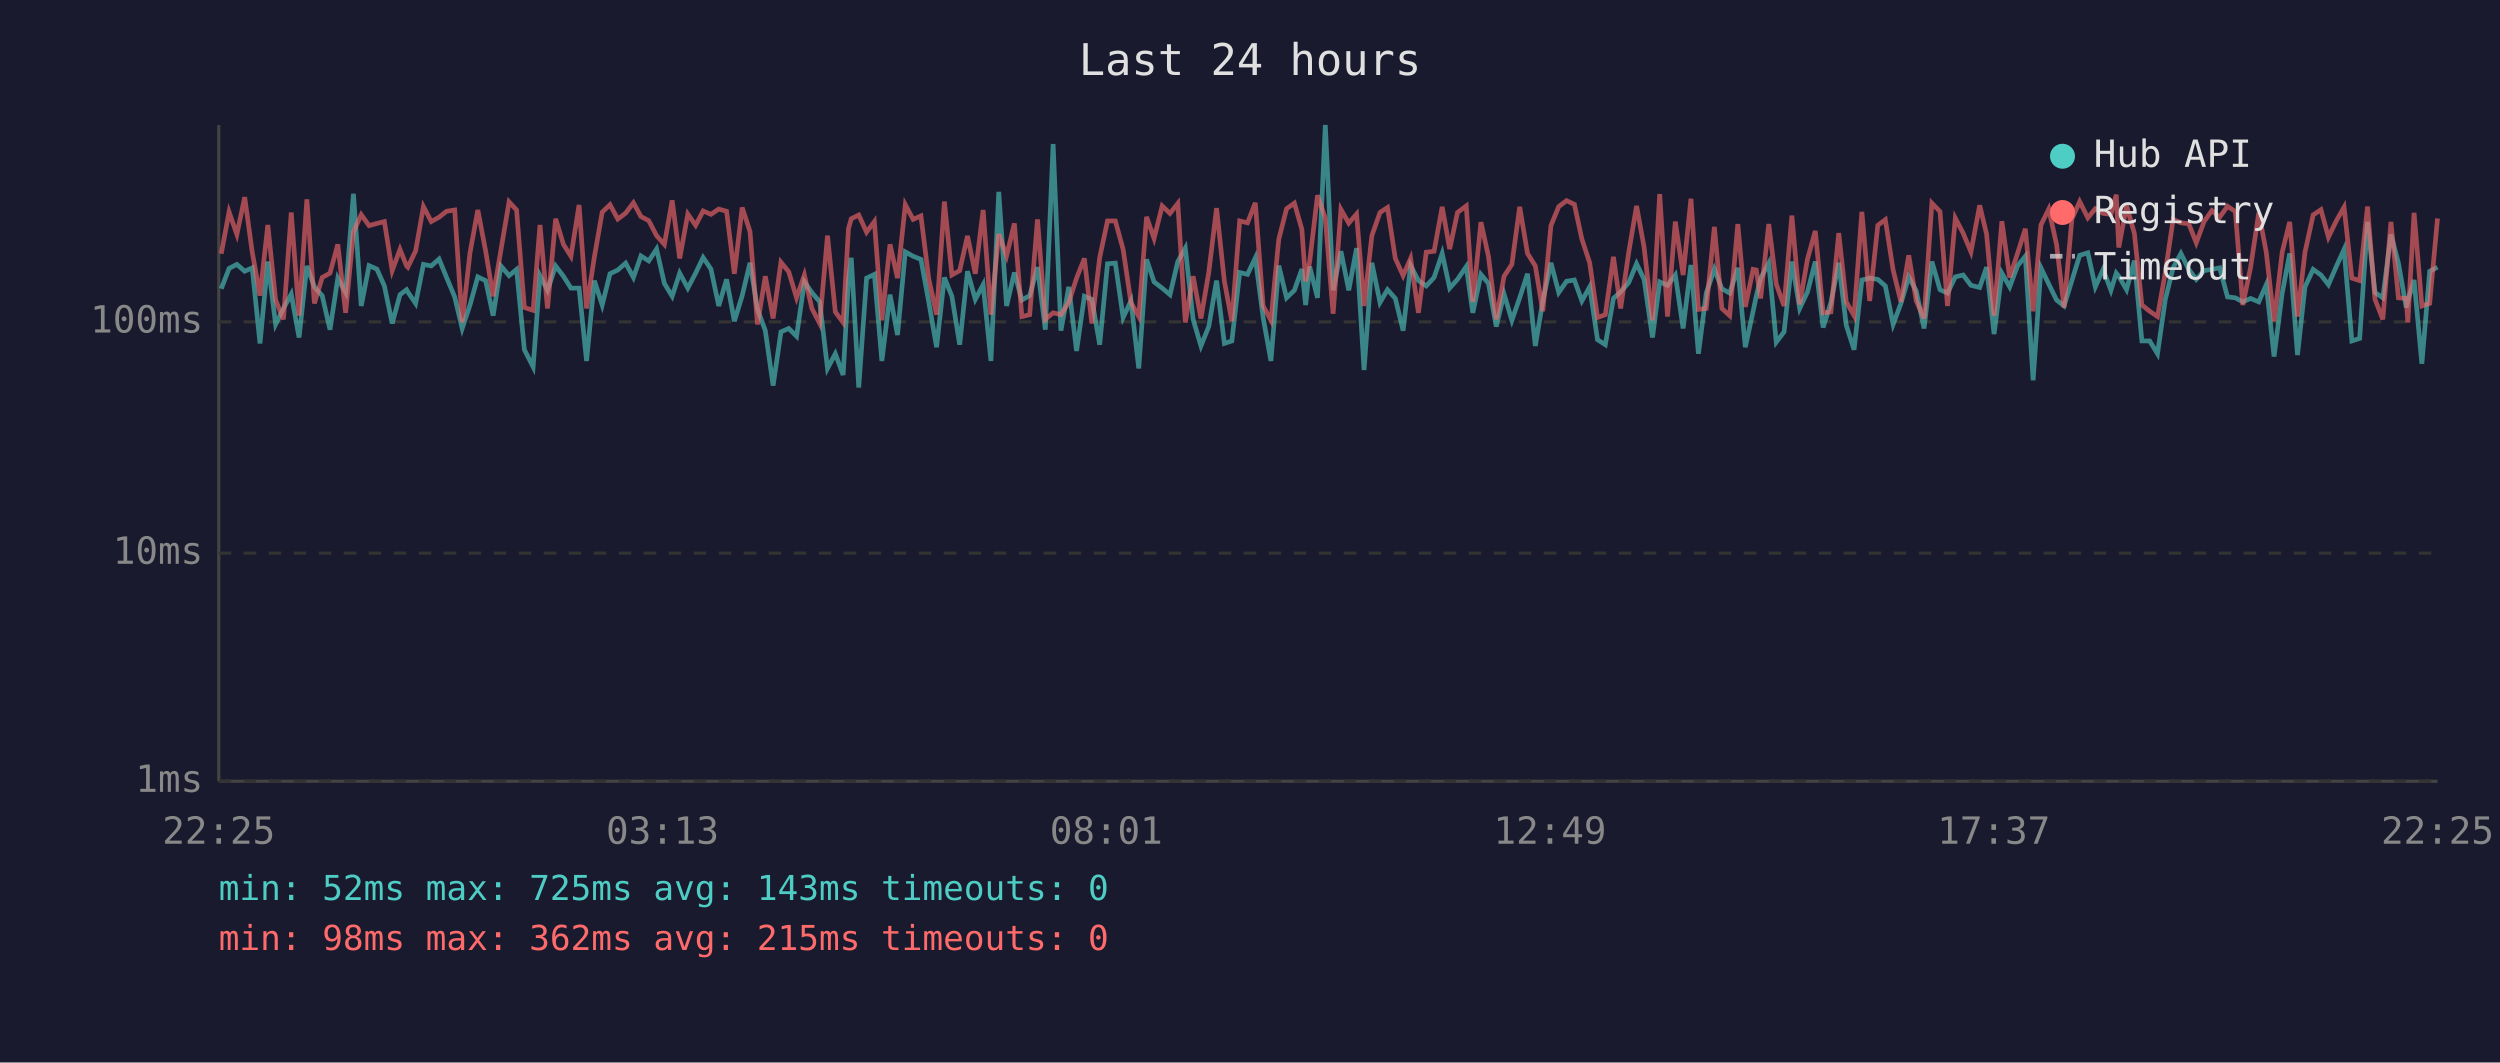
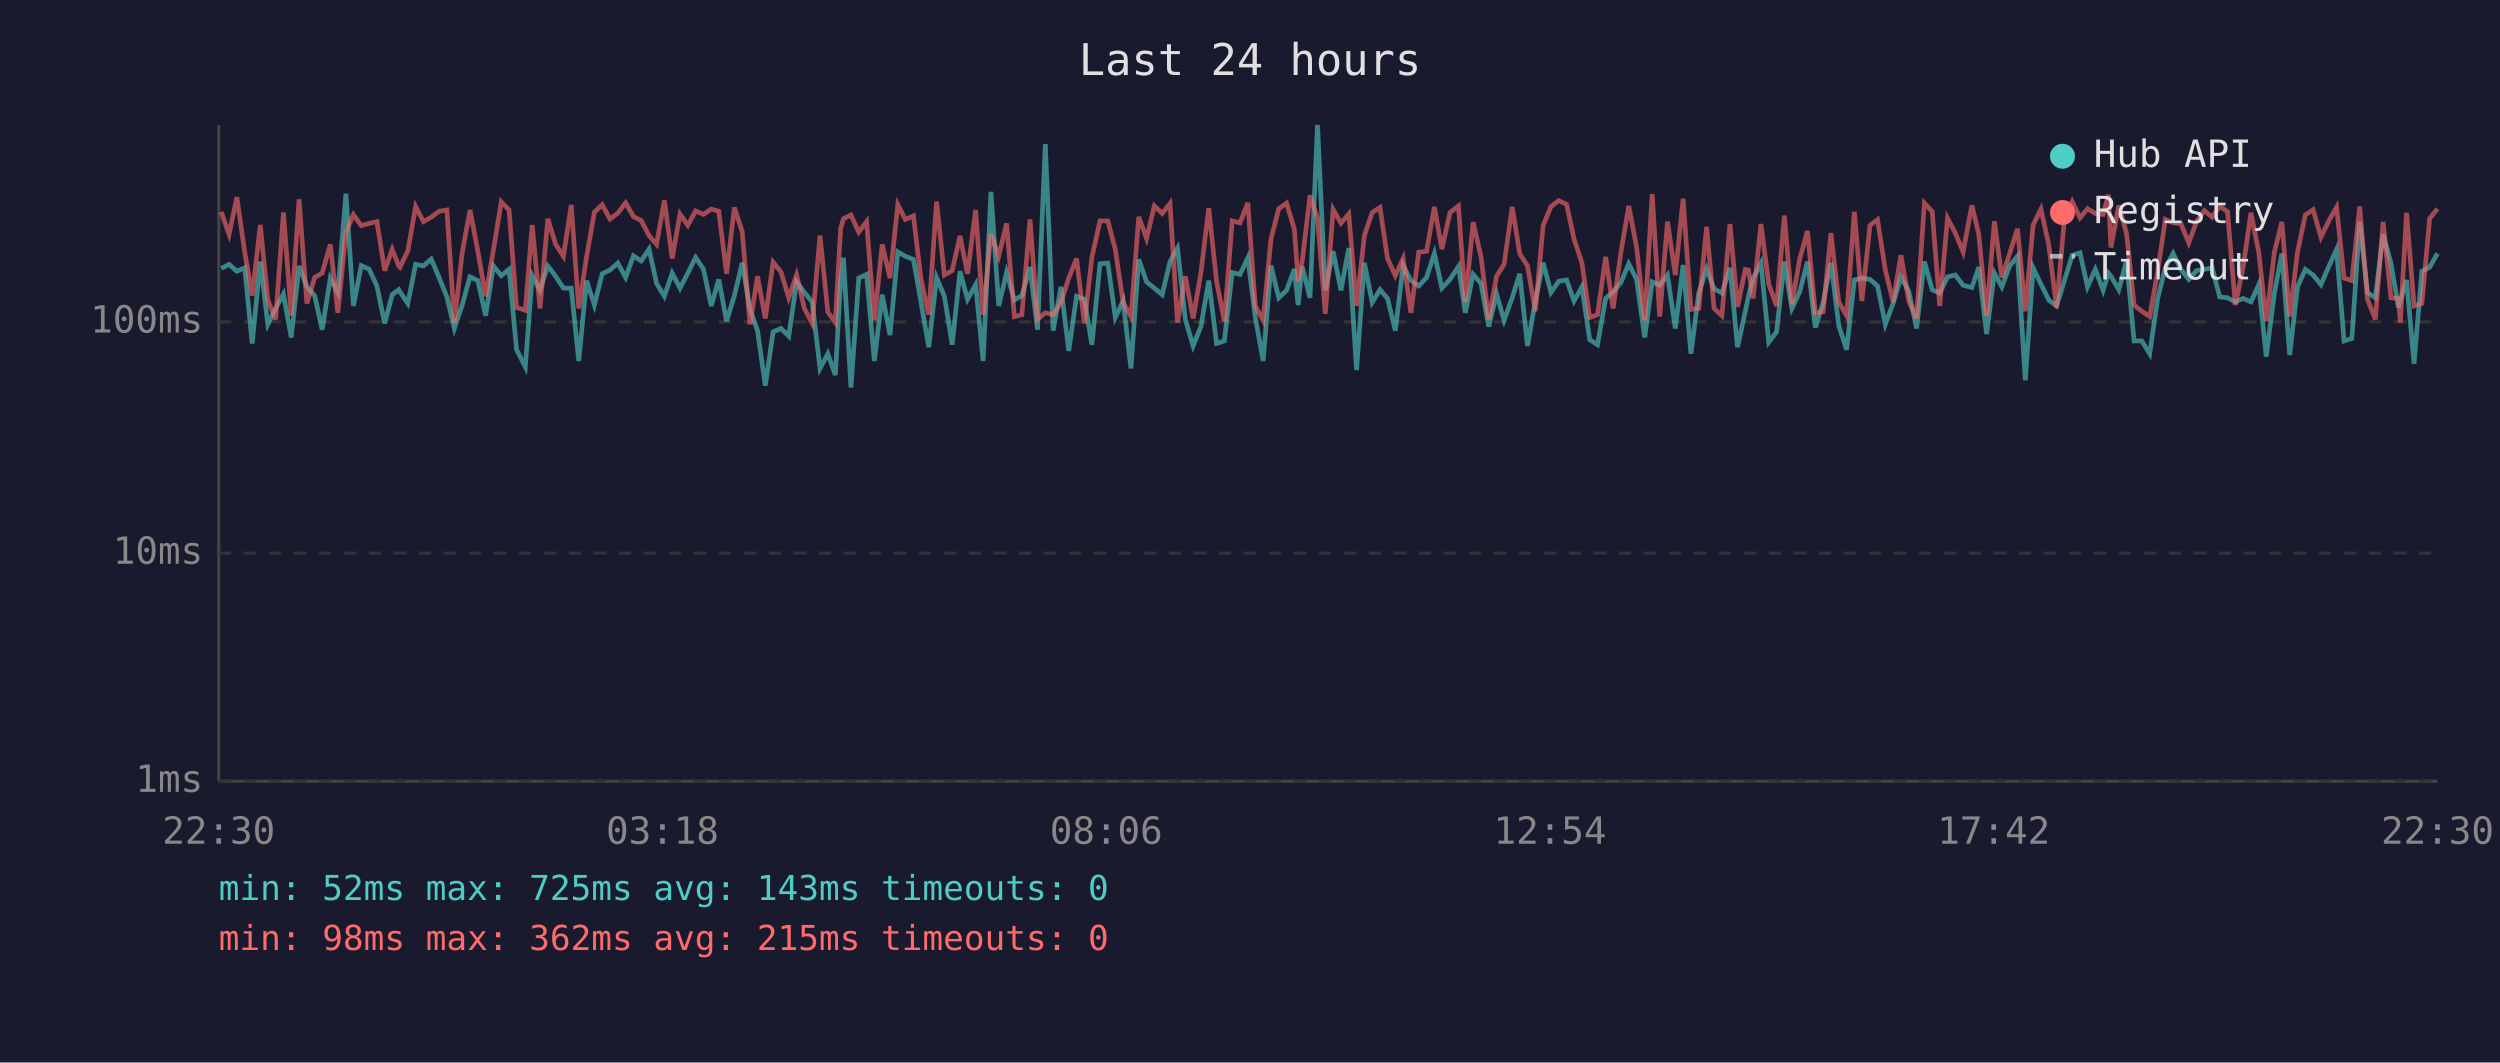
<svg xmlns="http://www.w3.org/2000/svg" viewBox="0 0 800 340" font-family="monospace" font-size="12">
  <rect width="800" height="340" fill="#1a1a2e" />
  <text x="400" y="24" fill="#e0e0e0" font-size="14" text-anchor="middle">Last 24 hours</text>
  <line x1="70" y1="40" x2="70" y2="250" stroke="#444" stroke-width="1" />
  <line x1="70" y1="250" x2="780" y2="250" stroke="#444" stroke-width="1" />
  <line x1="70" y1="250" x2="780" y2="250" stroke="#333" stroke-width="1" stroke-dasharray="4" />
  <text x="65" y="250" fill="#888" text-anchor="end" dominant-baseline="middle">1ms</text>
  <line x1="70" y1="177" x2="780" y2="177" stroke="#333" stroke-width="1" stroke-dasharray="4" />
  <text x="65" y="177" fill="#888" text-anchor="end" dominant-baseline="middle">10ms</text>
  <line x1="70" y1="103" x2="780" y2="103" stroke="#333" stroke-width="1" stroke-dasharray="4" />
  <text x="65" y="103" fill="#888" text-anchor="end" dominant-baseline="middle">100ms</text>
-   <text x="70" y="270" fill="#888" text-anchor="middle">22:25</text>
-   <text x="212" y="270" fill="#888" text-anchor="middle">03:13</text>
-   <text x="354" y="270" fill="#888" text-anchor="middle">08:01</text>
-   <text x="496" y="270" fill="#888" text-anchor="middle">12:49</text>
-   <text x="638" y="270" fill="#888" text-anchor="middle">17:37</text>
-   <text x="780" y="270" fill="#888" text-anchor="middle">22:25</text>
-   <polyline points="70.8,92.4 73.3,85.9 75.8,84.6 78.3,86.8 80.7,85.7 83.2,109.9 85.7,83.7 88.2,103.8 90.7,98.7 93.2,94.1 95.7,108.0 98.2,85.1 100.6,91.8 103.1,94.6 105.6,105.5 108.1,89.0 110.6,93.6 113.1,62.0 115.6,97.9 118.1,85.0 120.6,86.1 123.0,91.5 125.5,103.5 128.0,94.3 130.1,92.7 130.5,93.4 133.0,97.1 135.5,84.6 138.0,85.1 140.5,82.9 142.9,88.8 145.5,95.0 147.9,105.1 150.4,97.6 152.9,88.6 155.4,89.8 157.8,101.0 160.3,85.1 162.9,88.2 165.3,86.2 167.8,111.9 170.6,117.4 172.8,88.2 175.2,92.9 177.8,85.1 180.3,88.4 182.7,92.2 185.3,92.2 187.7,115.5 190.2,89.8 192.7,97.6 195.2,87.6 197.7,86.4 200.2,84.2 202.7,88.8 205.1,81.9 207.6,83.5 210.1,79.7 212.6,90.7 215.1,94.8 217.5,87.4 220.1,92.2 222.6,87.4 225.0,82.4 227.5,86.1 230.0,97.9 232.5,89.4 235.0,102.8 237.5,94.6 240.0,84.1 242.4,99.0 244.9,105.8 247.4,123.4 249.9,106.2 252.4,105.1 254.9,107.6 257.4,90.2 259.8,93.6 262.3,96.6 264.8,117.9 267.3,113.2 269.8,120.0 271.5,90.0 272.4,82.5 274.8,124.0 277.3,89.0 279.8,87.8 282.2,115.5 284.8,94.3 287.2,107.2 289.7,80.6 292.2,82.0 294.7,83.0 297.2,96.6 299.7,111.1 302.2,88.8 304.6,94.8 307.1,110.3 309.6,86.8 312.1,95.8 314.6,91.1 317.1,115.5 319.6,61.4 322.1,97.9 324.6,87.2 327.0,96.0 329.5,94.6 332.0,85.5 334.5,105.5 337.0,46.1 339.5,105.8 342.0,91.8 344.5,112.3 347.0,94.8 349.4,95.8 351.9,110.3 354.4,84.4 356.9,84.2 359.4,101.6 361.9,96.3 364.4,117.9 366.9,83.0 369.3,90.2 371.9,92.2 374.4,94.3 376.9,83.7 379.3,79.4 381.8,102.2 384.3,110.7 386.8,104.5 389.3,89.8 391.8,109.9 394.2,109.1 396.7,87.2 399.2,87.8 401.7,82.5 404.2,101.6 406.7,115.5 409.2,85.0 411.7,95.3 414.2,92.9 416.6,86.1 417.8,97.6 419.1,85.3 421.6,95.3 424.1,40.0 426.6,92.9 429.1,80.4 431.6,92.9 434.1,79.4 436.5,118.4 439.0,84.1 441.6,96.8 444.0,92.7 446.5,95.5 449.0,105.8 451.4,85.0 453.9,89.8 456.4,91.5 458.9,88.8 461.5,81.1 463.9,92.2 466.4,89.4 469.2,85.3 471.3,100.1 473.9,87.8 476.3,90.7 478.8,104.5 481.3,94.1 483.8,102.5 486.3,95.3 488.8,87.6 491.3,110.7 493.7,96.3 496.3,84.1 498.8,93.6 501.3,90.0 503.8,89.6 506.2,96.3 508.7,91.8 511.2,108.7 513.7,110.3 516.3,95.5 518.6,93.4 521.2,90.4 523.7,84.4 526.1,89.4 528.8,108.0 531.1,90.2 533.6,91.3 536.1,88.0 538.6,105.1 541.1,84.8 543.5,113.2 546.0,93.8 548.6,86.1 551.0,92.4 553.5,93.8 556.1,85.7 558.5,111.1 561.0,99.6 562.0,94.8 563.4,89.0 566.0,84.2 568.4,109.5 570.9,106.2 573.4,83.7 575.9,98.7 578.4,93.4 580.9,83.7 583.4,104.8 585.9,96.8 588.4,84.1 590.8,104.1 593.3,111.9 595.8,89.6 598.3,89.0 600.9,89.4 603.3,91.5 605.8,103.8 608.3,97.1 610.8,88.6 613.2,93.1 615.7,105.1 618.2,83.7 620.8,92.7 623.2,93.8 625.7,88.6 628.2,88.0 630.7,91.3 633.5,92.0 635.7,85.5 638.1,106.9 640.6,87.4 643.1,91.8 645.6,85.1 648.1,82.0 650.6,121.7 653.1,85.7 655.6,90.9 658.1,96.0 660.5,97.9 663.0,89.8 665.5,81.7 668.1,80.9 670.5,91.8 673.0,86.2 675.5,92.9 677.2,87.4 678.0,88.4 680.5,92.7 683.0,83.4 685.4,109.1 687.9,109.1 690.4,113.2 692.9,95.8 695.4,85.7 697.9,81.1 700.4,86.2 702.8,89.4 705.3,86.6 707.8,86.2 710.3,85.7 712.8,95.0 715.3,95.3 717.7,96.6 720.2,95.5 722.8,96.6 725.2,91.1 727.7,114.1 730.3,93.8 732.7,81.1 735.2,113.6 737.6,91.8 740.2,86.2 742.7,88.0 745.1,91.1 747.6,85.3 750.1,79.8 752.6,109.1 755.1,108.3 757.6,71.0 760.0,93.6 762.5,95.3 765.1,75.0 767.5,84.2 770.0,98.4 770.5,96.3 772.5,89.6 775.0,116.4 777.5,86.8 780.0,85.5" fill="none" stroke="#4ecdc4" stroke-width="1.5" opacity="0.6" />
-   <polyline points="70.8,81.2 73.3,67.8 75.8,75.0 78.3,63.1 80.7,80.6 83.2,94.6 85.7,72.0 88.2,96.0 90.7,102.2 93.2,68.0 95.7,101.0 98.2,63.8 100.6,97.1 103.1,88.8 105.6,87.4 108.1,78.2 110.6,100.1 113.1,74.2 115.6,68.7 118.1,72.2 120.6,71.5 123.0,70.9 125.5,86.6 128.0,79.8 130.1,85.1 130.5,85.5 133.0,80.3 135.5,66.1 138.0,70.9 140.5,69.5 142.9,67.6 145.5,67.2 147.9,103.2 150.4,80.9 152.9,67.2 155.4,80.3 157.8,94.8 160.3,80.0 162.9,64.6 165.3,67.2 167.8,98.4 170.6,99.3 172.8,72.0 175.2,98.7 177.8,70.0 180.3,78.2 182.7,82.0 185.3,65.6 187.7,98.7 190.2,82.2 192.7,67.9 195.2,65.5 197.7,70.1 200.2,68.2 202.7,64.9 205.1,69.3 207.6,70.6 210.1,75.4 212.6,78.2 215.1,64.1 217.5,82.7 220.1,68.5 222.6,72.1 225.0,67.5 227.5,68.6 230.0,66.9 232.5,67.6 235.0,87.6 237.5,66.4 240.0,74.1 242.4,103.8 244.9,88.4 247.4,101.9 249.9,83.9 252.4,87.0 254.9,95.3 257.4,88.0 259.8,98.7 262.3,103.5 264.8,75.4 267.3,99.8 269.8,103.2 271.5,73.2 272.4,70.0 274.8,68.8 277.3,74.3 279.8,70.9 282.2,102.5 284.8,78.2 287.2,89.0 289.7,65.5 292.2,70.2 294.7,69.1 297.2,89.2 299.7,100.7 302.2,64.5 304.6,88.0 307.1,86.6 309.6,75.5 312.1,87.6 314.6,67.2 317.1,100.7 319.6,74.9 322.1,81.9 324.6,71.5 327.0,101.3 329.5,100.7 332.0,70.2 334.5,102.2 337.0,100.1 339.5,100.7 342.0,96.8 344.5,89.0 347.0,82.7 349.4,103.5 351.9,82.4 354.4,70.7 356.9,70.7 359.4,79.8 361.9,96.8 364.4,101.3 366.9,69.4 369.3,76.3 371.9,65.9 374.4,68.3 376.9,65.1 379.3,103.2 381.8,88.4 384.3,101.9 386.8,87.2 389.3,66.6 391.8,90.0 394.2,102.8 396.7,70.7 399.2,71.3 401.7,64.9 404.2,97.9 406.7,102.5 409.2,76.6 411.7,66.8 414.2,65.0 416.6,73.4 417.8,90.0 419.1,83.7 421.6,62.5 424.1,69.8 426.6,100.4 429.1,67.0 431.6,71.4 434.1,68.5 436.5,97.9 439.0,75.4 441.6,68.0 444.0,66.4 446.5,82.7 449.0,88.2 451.4,82.7 453.9,100.1 456.4,80.7 458.9,80.4 461.5,66.2 463.9,79.7 466.4,68.0 469.2,65.9 471.3,96.6 473.9,71.1 476.3,82.0 478.8,102.2 481.3,88.4 483.8,84.6 486.3,66.2 488.8,81.1 491.3,85.1 493.7,99.6 496.3,72.2 498.8,66.1 501.3,64.2 503.8,65.4 506.2,76.5 508.7,84.1 511.2,101.6 513.7,100.7 516.3,82.2 518.6,98.7 521.2,80.7 523.7,65.9 526.1,79.1 528.8,102.5 531.1,62.1 533.6,101.3 536.1,70.9 538.6,88.0 541.1,63.6 543.5,99.0 546.0,98.7 548.6,72.6 551.0,98.7 553.5,101.0 556.1,71.7 558.5,98.2 561.0,86.2 562.0,86.4 563.4,95.5 566.0,71.7 568.4,90.9 570.9,97.9 573.4,69.0 575.9,97.4 578.4,82.9 580.9,73.9 583.4,100.1 585.9,99.8 588.4,74.6 590.8,96.6 593.3,101.0 595.8,67.8 598.3,96.3 600.9,72.1 603.3,70.3 605.8,86.4 608.3,96.6 610.8,81.7 613.2,96.3 615.7,101.9 618.2,65.0 620.8,67.7 623.2,97.9 625.7,69.8 628.2,74.6 630.7,80.6 633.5,65.7 635.7,74.9 638.1,101.0 640.6,70.8 643.1,88.8 645.6,81.1 648.1,73.2 650.6,99.6 653.1,72.0 655.6,66.9 658.1,78.3 660.5,98.4 663.0,70.1 665.5,64.5 668.1,69.7 670.5,66.8 673.0,68.3 675.5,68.6 677.2,62.3 678.0,79.2 680.5,65.8 683.0,74.7 685.4,97.6 687.9,99.6 690.4,101.3 692.9,87.2 695.4,70.2 697.9,71.3 700.4,71.6 702.8,77.7 705.3,70.9 707.8,67.4 710.3,69.5 712.8,66.0 715.3,67.7 717.7,97.6 720.2,85.5 722.8,68.1 725.2,80.7 727.7,102.8 730.3,80.7 732.7,71.0 735.2,101.3 737.6,80.7 740.2,68.8 742.7,67.1 745.1,75.9 747.6,70.7 750.1,66.3 752.6,89.0 755.1,89.8 757.6,66.1 760.0,95.8 762.5,102.2 765.1,71.0 767.5,95.3 770.0,95.5 770.5,103.2 772.5,68.1 775.0,97.9 777.5,97.1 780.0,69.9" fill="none" stroke="#ff6b6b" stroke-width="1.5" opacity="0.6" />
+   <text x="70" y="270" fill="#888" text-anchor="middle">22:30</text>
+   <text x="212" y="270" fill="#888" text-anchor="middle">03:18</text>
+   <text x="354" y="270" fill="#888" text-anchor="middle">08:06</text>
+   <text x="496" y="270" fill="#888" text-anchor="middle">12:54</text>
+   <text x="638" y="270" fill="#888" text-anchor="middle">17:42</text>
+   <text x="780" y="270" fill="#888" text-anchor="middle">22:30</text>
+   <polyline points="70.8,85.9 73.3,84.6 75.8,86.8 78.3,85.7 80.7,109.9 83.3,83.7 85.7,103.8 88.2,98.7 90.7,94.1 93.2,108.0 95.7,85.1 98.2,91.8 100.7,94.6 103.1,105.5 105.7,89.0 108.1,93.6 110.7,62.0 113.1,97.9 115.6,85.0 118.1,86.1 120.6,91.5 123.1,103.5 125.5,94.3 127.6,92.7 128.0,93.4 130.5,97.1 133.0,84.6 135.5,85.1 138.0,82.9 140.5,88.8 143.0,95.0 145.4,105.1 147.9,97.6 150.4,88.6 152.9,89.8 155.4,101.0 157.9,85.1 160.4,88.2 162.9,86.2 165.3,111.9 168.1,117.4 170.3,88.2 172.8,92.9 175.3,85.1 177.8,88.4 180.3,92.2 182.8,92.2 185.2,115.5 187.7,89.8 190.2,97.6 192.7,87.6 195.2,86.4 197.7,84.2 200.2,88.8 202.7,81.9 205.2,83.5 207.7,79.7 210.1,90.7 212.6,94.8 215.1,87.4 217.6,92.2 220.1,87.4 222.6,82.4 225.1,86.1 227.6,97.9 230.0,89.4 232.5,102.8 235.0,94.6 237.5,84.1 240.0,99.0 242.4,105.8 244.9,123.4 247.4,106.2 249.9,105.1 252.4,107.6 254.9,90.2 257.4,93.6 259.9,96.6 262.4,117.9 264.9,113.2 267.3,120.0 269.0,90.0 269.9,82.5 272.3,124.0 274.8,89.0 277.3,87.8 279.8,115.5 282.3,94.3 284.8,107.2 287.3,80.6 289.7,82.0 292.3,83.0 294.7,96.6 297.2,111.1 299.7,88.8 302.2,94.8 304.7,110.3 307.2,86.8 309.6,95.8 312.2,91.1 314.6,115.5 317.1,61.4 319.6,97.9 322.1,87.2 324.6,96.0 327.0,94.6 329.6,85.5 332.0,105.5 334.5,46.1 337.0,105.8 339.5,91.8 342.0,112.3 344.5,94.8 347.0,95.8 349.4,110.3 352.0,84.4 354.5,84.2 356.9,101.6 359.4,96.3 361.9,117.9 364.4,83.0 366.9,90.2 369.4,92.2 371.9,94.3 374.4,83.7 376.8,79.4 379.3,102.2 381.8,110.7 384.3,104.5 386.8,89.8 389.3,109.9 391.8,109.1 394.3,87.2 396.8,87.8 399.3,82.5 401.7,101.6 404.2,115.5 406.7,85.0 409.2,95.3 411.7,92.9 414.2,86.1 415.4,97.6 416.7,85.3 419.2,95.3 421.6,40.0 424.1,92.9 426.6,80.4 429.1,92.9 431.6,79.4 434.1,118.4 436.6,84.1 439.1,96.8 441.6,92.7 444.0,95.5 446.5,105.8 449.0,85.0 451.5,89.8 454.0,91.5 456.5,88.8 459.0,81.1 461.4,92.2 464.0,89.4 466.7,85.3 468.9,100.1 471.4,87.8 473.9,90.7 476.4,104.5 478.9,94.1 481.3,102.5 483.9,95.3 486.3,87.6 488.8,110.7 491.3,96.3 493.8,84.1 496.3,93.6 498.8,90.0 501.3,89.6 503.7,96.3 506.2,91.8 508.7,108.7 511.2,110.3 513.8,95.5 516.2,93.4 518.7,90.4 521.2,84.4 523.7,89.4 526.3,108.0 528.7,90.2 531.1,91.3 533.6,88.0 536.1,105.1 538.6,84.8 541.1,113.2 543.6,93.8 546.1,86.1 548.5,92.4 551.0,93.8 553.6,85.7 556.0,111.1 558.5,99.6 559.5,94.8 561.0,89.0 563.5,84.2 566.0,109.5 568.5,106.2 571.0,83.7 573.4,98.7 575.9,93.4 578.4,83.7 580.9,104.8 583.4,96.8 585.9,84.1 588.4,104.1 590.9,111.9 593.4,89.6 595.8,89.0 598.4,89.4 600.8,91.5 603.3,103.8 605.8,97.1 608.3,88.6 610.8,93.1 613.3,105.1 615.8,83.7 618.3,92.7 620.7,93.8 623.2,88.6 625.7,88.0 628.2,91.3 631.0,92.0 633.2,85.5 635.7,106.9 638.2,87.4 640.6,91.8 643.1,85.1 645.6,82.0 648.1,121.7 650.6,85.7 653.1,90.9 655.6,96.0 658.1,97.9 660.6,89.8 663.1,81.7 665.6,80.9 668.0,91.8 670.5,86.2 673.0,92.9 674.7,87.4 675.5,88.4 678.0,92.7 680.5,83.4 682.9,109.1 685.4,109.1 687.9,113.2 690.4,95.8 692.9,85.7 695.4,81.1 697.9,86.2 700.4,89.4 702.9,86.6 705.4,86.2 707.9,85.7 710.3,95.0 712.8,95.3 715.3,96.6 717.8,95.5 720.3,96.6 722.8,91.1 725.2,114.1 727.8,93.8 730.2,81.1 732.7,113.6 735.2,91.8 737.7,86.2 740.2,88.0 742.7,91.1 745.2,85.3 747.7,79.8 750.1,109.1 752.6,108.3 755.1,71.0 757.6,93.6 760.1,95.3 762.6,75.0 765.1,84.2 767.5,98.4 768.1,96.3 770.1,89.6 772.5,116.4 775.0,86.8 777.5,85.5 780.0,81.1" fill="none" stroke="#4ecdc4" stroke-width="1.5" opacity="0.6" />
+   <polyline points="70.8,67.8 73.3,75.0 75.8,63.1 78.3,80.6 80.7,94.6 83.3,72.0 85.7,96.0 88.2,102.2 90.7,68.0 93.2,101.0 95.7,63.8 98.2,97.1 100.7,88.8 103.1,87.4 105.7,78.2 108.1,100.1 110.7,74.2 113.1,68.7 115.6,72.2 118.1,71.5 120.6,70.9 123.1,86.6 125.5,79.8 127.6,85.1 128.0,85.5 130.5,80.3 133.0,66.1 135.5,70.9 138.0,69.5 140.5,67.6 143.0,67.2 145.4,103.2 147.9,80.9 150.4,67.2 152.9,80.3 155.4,94.8 157.9,80.0 160.4,64.6 162.9,67.2 165.3,98.4 168.1,99.3 170.3,72.0 172.8,98.7 175.3,70.0 177.8,78.2 180.3,82.0 182.8,65.6 185.2,98.7 187.7,82.2 190.2,67.9 192.7,65.5 195.2,70.1 197.7,68.2 200.2,64.9 202.7,69.3 205.2,70.6 207.7,75.4 210.1,78.2 212.6,64.1 215.1,82.7 217.6,68.5 220.1,72.1 222.6,67.5 225.1,68.6 227.6,66.9 230.0,67.6 232.5,87.6 235.0,66.4 237.5,74.1 240.0,103.8 242.4,88.4 244.9,101.9 247.4,83.9 249.9,87.0 252.4,95.3 254.9,88.0 257.4,98.7 259.9,103.5 262.4,75.4 264.9,99.8 267.3,103.2 269.0,73.2 269.9,70.0 272.3,68.8 274.8,74.3 277.3,70.9 279.8,102.5 282.3,78.2 284.8,89.0 287.3,65.5 289.7,70.2 292.3,69.1 294.7,89.2 297.2,100.7 299.7,64.5 302.2,88.0 304.7,86.6 307.2,75.5 309.6,87.6 312.2,67.2 314.6,100.7 317.1,74.9 319.6,81.9 322.1,71.5 324.6,101.3 327.0,100.7 329.6,70.2 332.0,102.2 334.5,100.1 337.0,100.7 339.5,96.8 342.0,89.0 344.5,82.7 347.0,103.5 349.4,82.4 352.0,70.7 354.5,70.7 356.9,79.8 359.4,96.8 361.9,101.3 364.4,69.4 366.9,76.3 369.4,65.9 371.9,68.3 374.4,65.1 376.8,103.2 379.3,88.4 381.8,101.9 384.3,87.2 386.8,66.6 389.3,90.0 391.8,102.8 394.3,70.7 396.8,71.3 399.3,64.9 401.7,97.9 404.2,102.5 406.7,76.6 409.2,66.8 411.7,65.0 414.2,73.4 415.4,90.0 416.7,83.7 419.2,62.5 421.6,69.8 424.1,100.4 426.6,67.0 429.1,71.4 431.6,68.5 434.1,97.9 436.6,75.4 439.1,68.0 441.6,66.4 444.0,82.7 446.5,88.2 449.0,82.7 451.5,100.1 454.0,80.7 456.5,80.4 459.0,66.2 461.4,79.7 464.0,68.0 466.7,65.9 468.9,96.6 471.4,71.1 473.9,82.0 476.4,102.2 478.9,88.4 481.3,84.6 483.9,66.2 486.3,81.1 488.8,85.1 491.3,99.6 493.8,72.2 496.3,66.1 498.8,64.2 501.3,65.4 503.7,76.5 506.2,84.1 508.7,101.6 511.2,100.7 513.8,82.2 516.2,98.7 518.7,80.7 521.2,65.9 523.7,79.1 526.3,102.5 528.7,62.1 531.1,101.3 533.6,70.9 536.1,88.0 538.6,63.6 541.1,99.0 543.6,98.7 546.1,72.6 548.5,98.7 551.0,101.0 553.6,71.7 556.0,98.2 558.5,86.2 559.5,86.4 561.0,95.5 563.5,71.7 566.0,90.9 568.5,97.9 571.0,69.0 573.4,97.4 575.9,82.9 578.4,73.9 580.9,100.1 583.4,99.8 585.9,74.6 588.4,96.6 590.9,101.0 593.4,67.8 595.8,96.3 598.4,72.1 600.8,70.3 603.3,86.4 605.8,96.6 608.3,81.7 610.8,96.3 613.3,101.9 615.8,65.0 618.3,67.7 620.7,97.9 623.2,69.8 625.7,74.6 628.2,80.6 631.0,65.7 633.2,74.9 635.7,101.0 638.2,70.8 640.6,88.8 643.1,81.1 645.6,73.2 648.1,99.6 650.6,72.0 653.1,66.9 655.6,78.3 658.1,98.4 660.6,70.1 663.1,64.5 665.6,69.7 668.0,66.8 670.5,68.3 673.0,68.6 674.7,62.3 675.5,79.2 678.0,65.8 680.5,74.7 682.9,97.6 685.4,99.6 687.9,101.3 690.4,87.2 692.9,70.2 695.4,71.3 697.9,71.6 700.4,77.7 702.9,70.9 705.4,67.4 707.9,69.5 710.3,66.0 712.8,67.7 715.3,97.6 717.8,85.5 720.3,68.1 722.8,80.7 725.2,102.8 727.8,80.7 730.2,71.0 732.7,101.3 735.2,80.7 737.7,68.8 740.2,67.1 742.7,75.9 745.2,70.7 747.7,66.3 750.1,89.0 752.6,89.8 755.1,66.1 757.6,95.8 760.1,102.2 762.6,71.0 765.1,95.3 767.5,95.5 768.1,103.2 770.1,68.1 772.5,97.9 775.0,97.1 777.5,69.9 780.0,66.8" fill="none" stroke="#ff6b6b" stroke-width="1.5" opacity="0.6" />
  <circle cx="660" cy="50" r="4" fill="#4ecdc4" />
  <text x="670" y="50" fill="#e0e0e0" dominant-baseline="middle">Hub API</text>
  <circle cx="660" cy="68" r="4" fill="#ff6b6b" />
  <text x="670" y="68" fill="#e0e0e0" dominant-baseline="middle">Registry</text>
  <line x1="656" y1="82" x2="664" y2="82" stroke="#e0e0e0" stroke-width="1.5" stroke-dasharray="4,3" opacity="0.7" />
  <text x="670" y="86" fill="#e0e0e0" dominant-baseline="middle">Timeout</text>
  <text x="70" y="288" fill="#4ecdc4" font-size="11">min: 52ms  max: 725ms  avg: 143ms  timeouts: 0</text>
  <text x="70" y="304" fill="#ff6b6b" font-size="11">min: 98ms  max: 362ms  avg: 215ms  timeouts: 0</text>
</svg>
